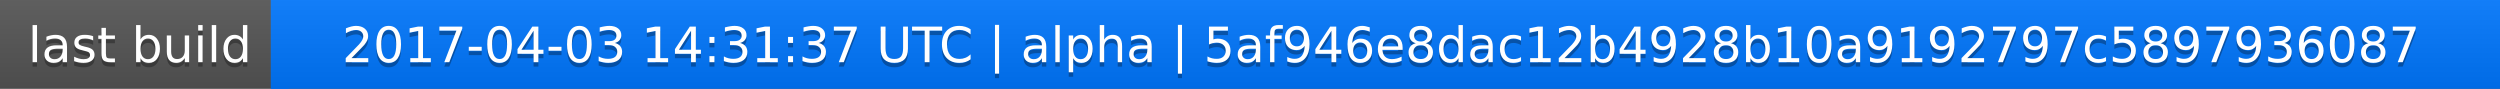
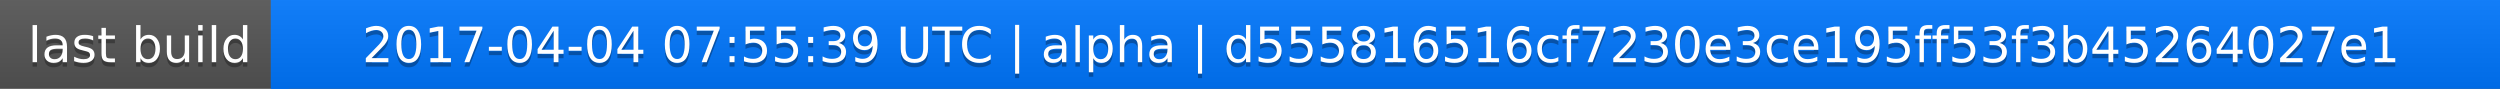
<svg xmlns="http://www.w3.org/2000/svg" width="563" height="20">
  <linearGradient id="a" x2="0" y2="100%">
    <stop offset="0" stop-color="#bbb" stop-opacity=".1" />
    <stop offset="1" stop-opacity=".1" />
  </linearGradient>
  <rect rx="0" width="563" height="20" fill="#555" />
  <rect rx="0" x="61" width="502" height="20" fill="#07f" />
  <path fill="#07f" d="M61 0h4v20h-4z" />
  <rect rx="0" width="563" height="20" fill="url(#a)" />
  <g fill="#fff" text-anchor="middle" font-family="DejaVu Sans,Verdana,Geneva,sans-serif" font-size="11">
    <text x="31.5" y="15" fill="#010101" fill-opacity=".3">last build</text>
    <text x="31.5" y="14">last build</text>
-     <text x="311" y="15" fill="#010101" fill-opacity=".3">2017-04-03 14:31:37 UTC | alpha | 5af946e8dac12b4928b10a9192797c5897936087</text>
-     <text x="311" y="14">2017-04-03 14:31:37 UTC | alpha | 5af946e8dac12b4928b10a9192797c5897936087</text>
+     <text x="311" y="15" fill="#010101" fill-opacity=".3">2017-04-04 07:55:39 UTC | alpha | d555816516cf7230e3ce195ff53f3b45264027e1</text>
+     <text x="311" y="14">2017-04-04 07:55:39 UTC | alpha | d555816516cf7230e3ce195ff53f3b45264027e1</text>
  </g>
</svg>
